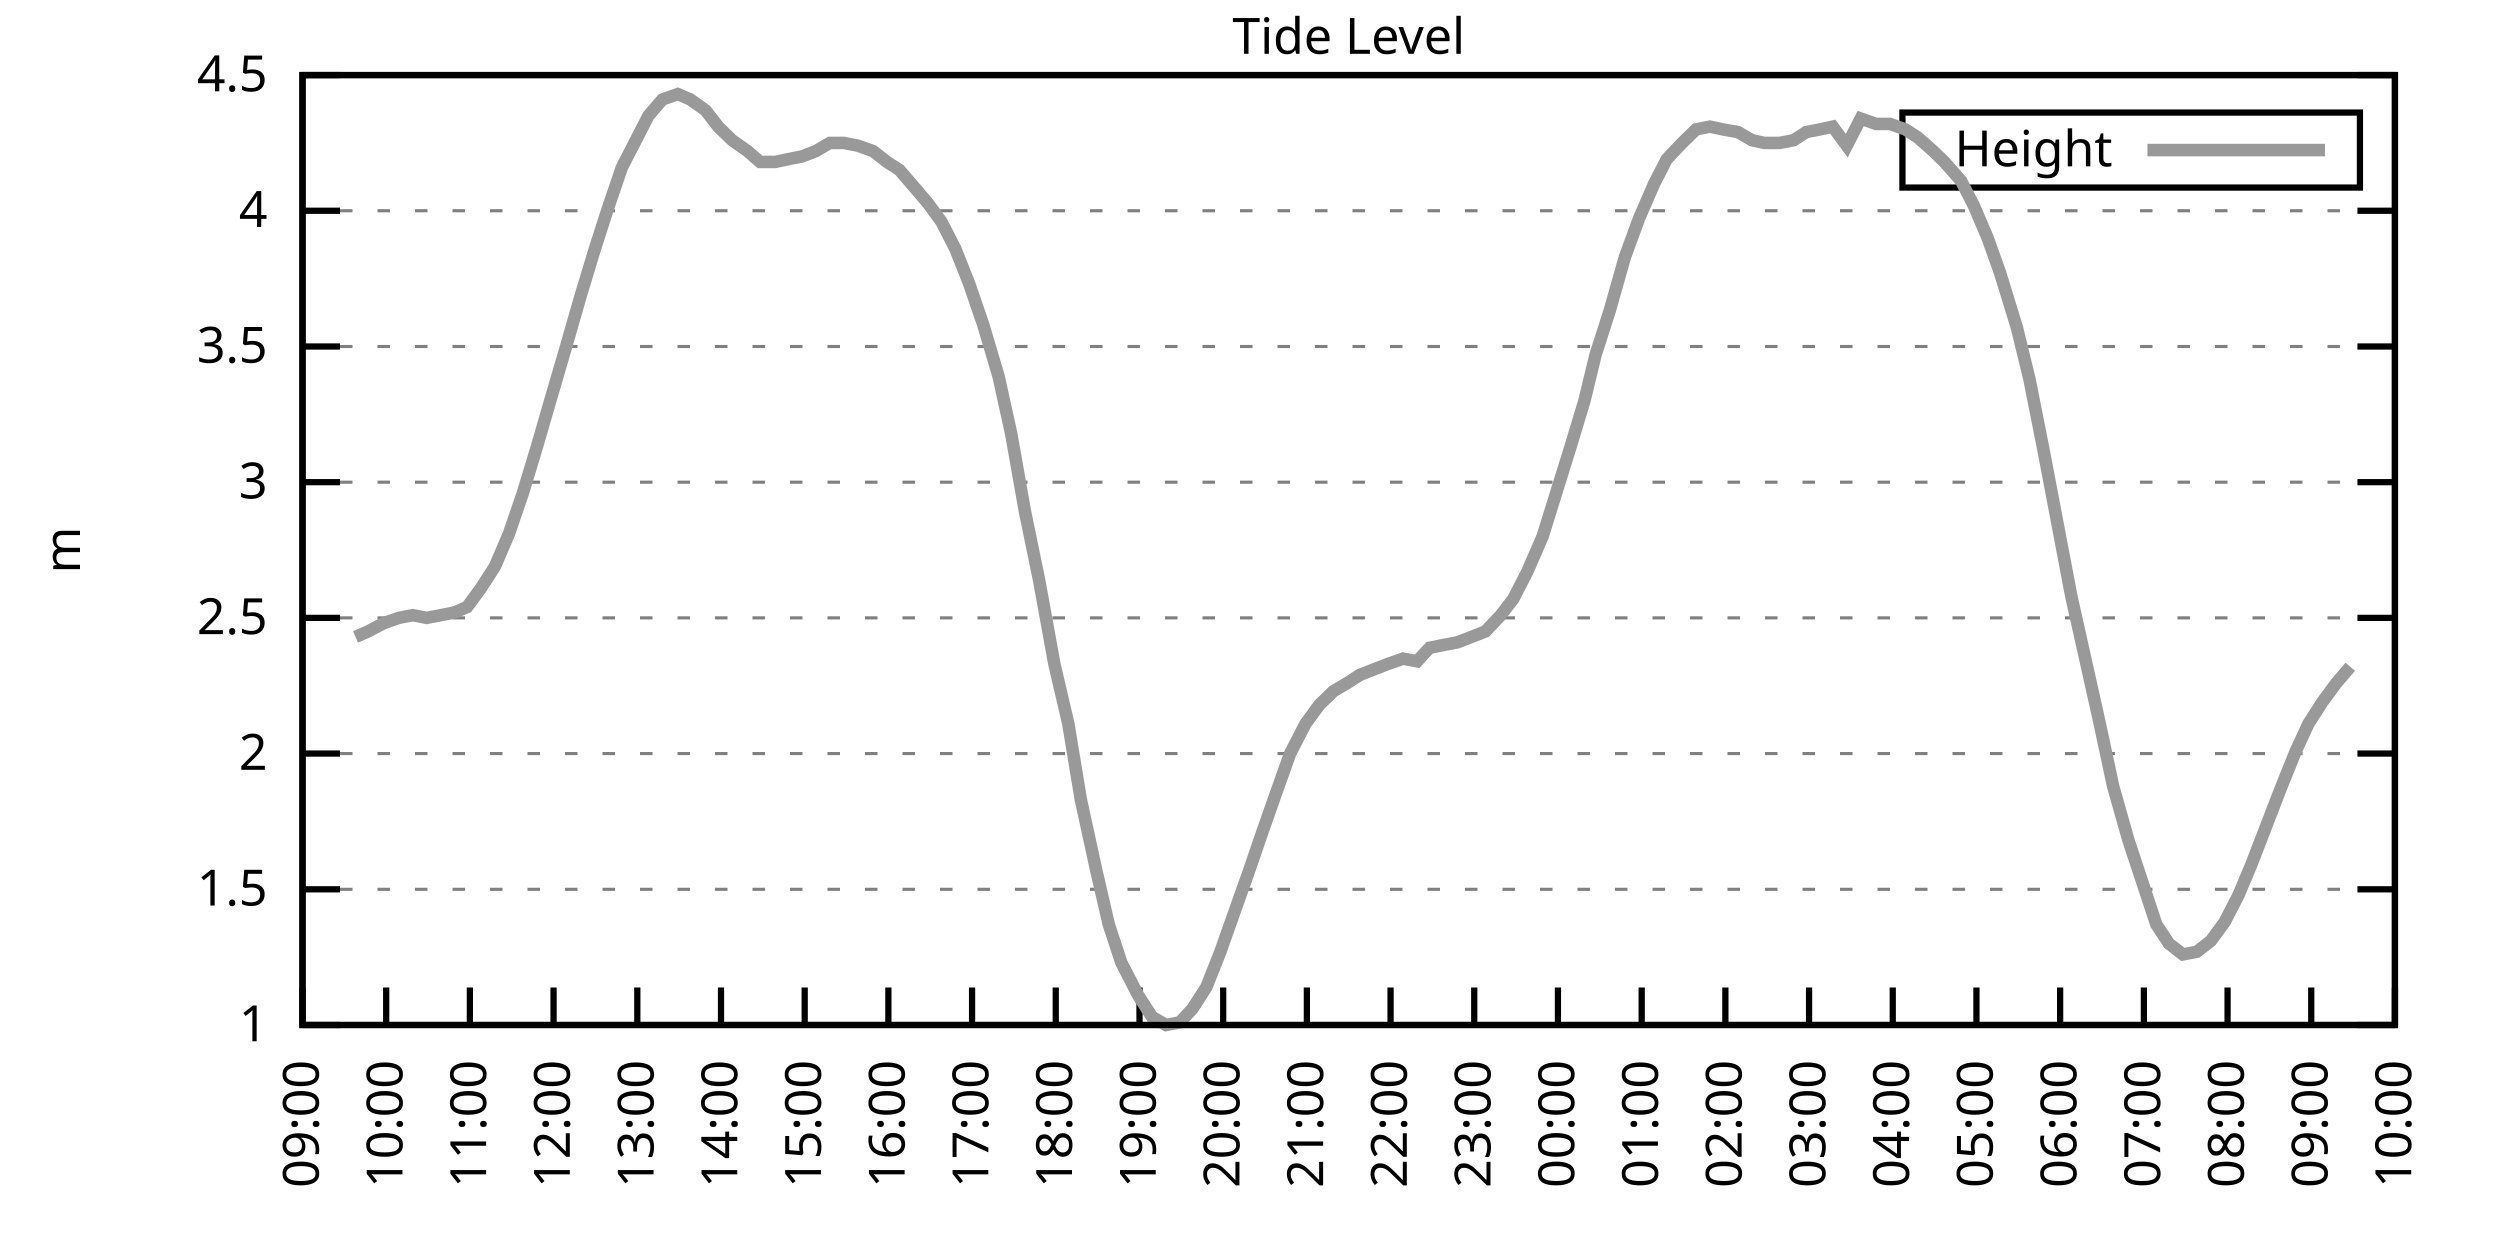
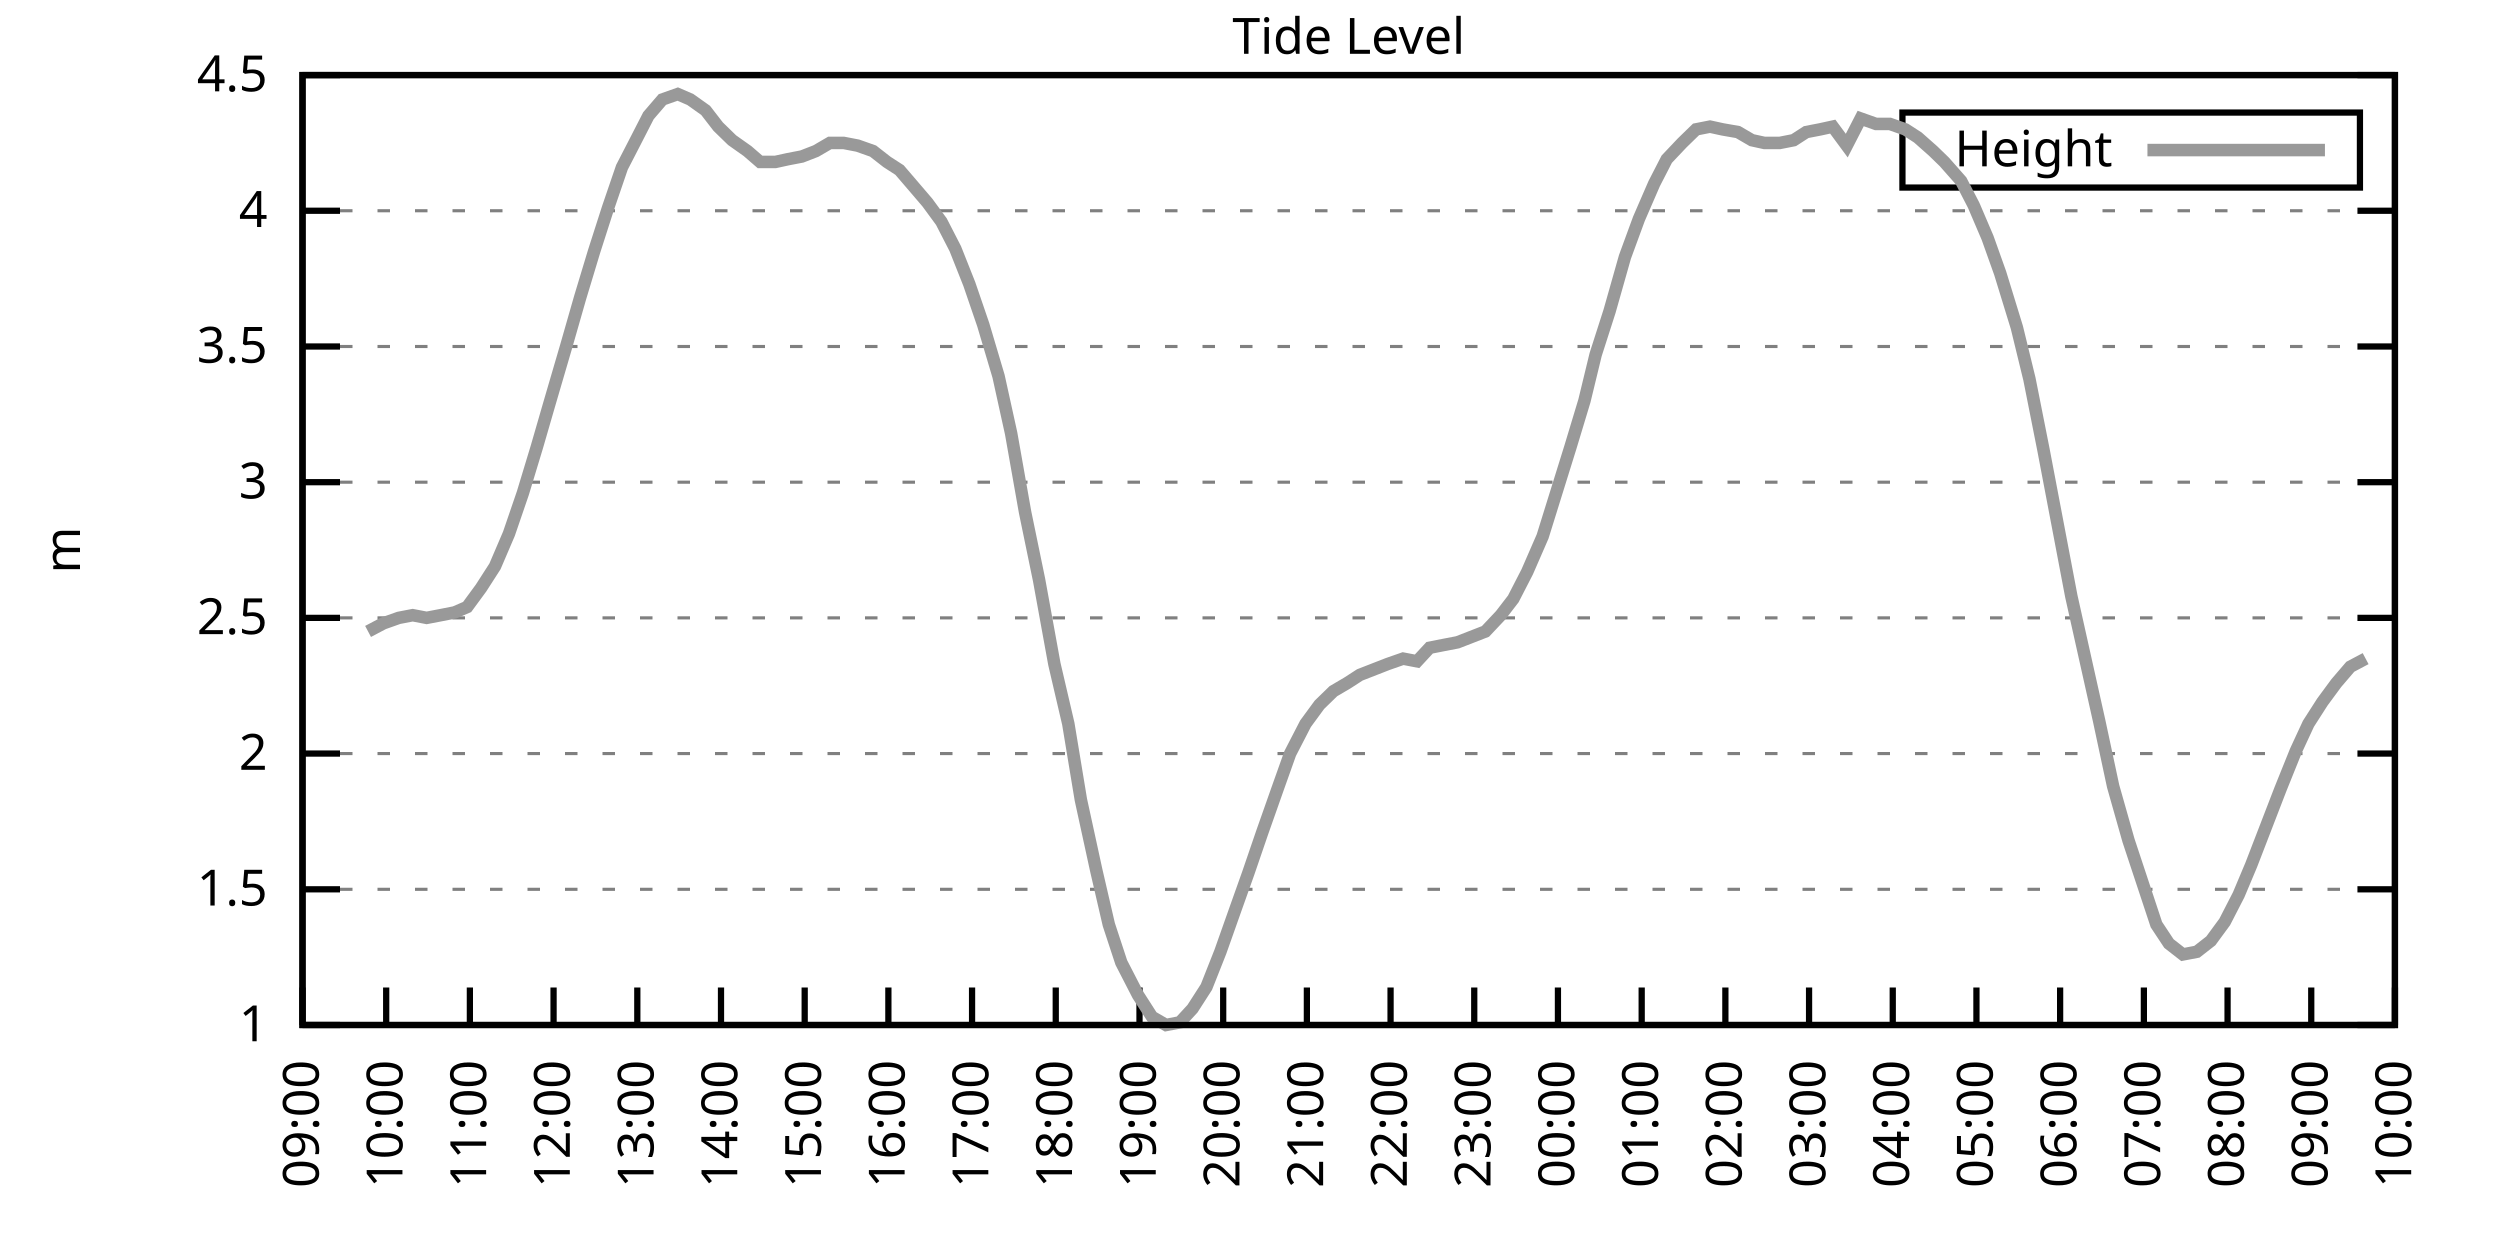
<svg xmlns="http://www.w3.org/2000/svg" xmlns:xlink="http://www.w3.org/1999/xlink" width="400" height="200" viewBox="0 0 400 200">
  <g id="gnuplot_canvas">
    <rect x="0" y="0" width="400" height="200" fill="none" />
    <defs>
      <circle id="gpDot" r="0.5" stroke-width="0.5" stroke="currentColor" />
      <path id="gpPt0" stroke-width="0.333" stroke="currentColor" d="M-1,0 h2 M0,-1 v2" />
      <path id="gpPt1" stroke-width="0.333" stroke="currentColor" d="M-1,-1 L1,1 M1,-1 L-1,1" />
      <path id="gpPt2" stroke-width="0.333" stroke="currentColor" d="M-1,0 L1,0 M0,-1 L0,1 M-1,-1 L1,1 M-1,1 L1,-1" />
      <rect id="gpPt3" stroke-width="0.333" stroke="currentColor" x="-1" y="-1" width="2" height="2" />
      <rect id="gpPt4" stroke-width="0.333" stroke="currentColor" fill="currentColor" x="-1" y="-1" width="2" height="2" />
      <circle id="gpPt5" stroke-width="0.333" stroke="currentColor" cx="0" cy="0" r="1" />
      <use xlink:href="#gpPt5" id="gpPt6" fill="currentColor" stroke="none" />
      <path id="gpPt7" stroke-width="0.333" stroke="currentColor" d="M0,-1.33 L-1.33,0.67 L1.33,0.67 z" />
      <use xlink:href="#gpPt7" id="gpPt8" fill="currentColor" stroke="none" />
      <use xlink:href="#gpPt7" id="gpPt9" stroke="currentColor" transform="rotate(180)" />
      <use xlink:href="#gpPt9" id="gpPt10" fill="currentColor" stroke="none" />
      <use xlink:href="#gpPt3" id="gpPt11" stroke="currentColor" transform="rotate(45)" />
      <use xlink:href="#gpPt11" id="gpPt12" fill="currentColor" stroke="none" />
      <path id="gpPt13" stroke-width="0.333" stroke="currentColor" d="M0,1.330 L1.265,0.411 L0.782,-1.067 L-0.782,-1.076 L-1.265,0.411 z" />
      <use xlink:href="#gpPt13" id="gpPt14" fill="currentColor" stroke="none" />
      <filter id="textbox" filterUnits="objectBoundingBox" x="0" y="0" height="1" width="1">
        <feFlood flood-color="white" flood-opacity="1" result="bgnd" />
        <feComposite in="SourceGraphic" in2="bgnd" operator="atop" />
      </filter>
      <filter id="greybox" filterUnits="objectBoundingBox" x="0" y="0" height="1" width="1">
        <feFlood flood-color="lightgrey" flood-opacity="1" result="grey" />
        <feComposite in="SourceGraphic" in2="grey" operator="atop" />
      </filter>
    </defs>
    <g fill="none" color="white" stroke="currentColor" stroke-width="1.00" stroke-linecap="butt" stroke-linejoin="miter">
</g>
    <g fill="none" color="black" stroke="currentColor" stroke-width="1.00" stroke-linecap="butt" stroke-linejoin="miter">
      <g stroke="none" shape-rendering="crispEdges">
        <polygon fill="rgb(255, 255, 255)" points="48.40,164.00 383.18,164.00 383.18,12.02 48.40,12.02 " />
      </g>
    </g>
    <g fill="none" color="black" stroke="currentColor" stroke-width="1.00" stroke-linecap="butt" stroke-linejoin="miter">
</g>
    <g fill="none" color="black" stroke="black" stroke-width="0.50" stroke-linecap="butt" stroke-linejoin="miter">
</g>
    <g fill="none" color="gray" stroke="currentColor" stroke-width="0.50" stroke-linecap="butt" stroke-linejoin="miter">
      <path stroke="gray" stroke-dasharray="2,4" class="gridline" d="M48.40,164.00 L383.19,164.00  " />
    </g>
    <g fill="none" color="gray" stroke="gray" stroke-width="1.00" stroke-linecap="butt" stroke-linejoin="miter">
</g>
    <g fill="none" color="black" stroke="currentColor" stroke-width="1.00" stroke-linecap="butt" stroke-linejoin="miter">
      <path stroke="black" d="M48.40,164.00 L54.40,164.00 M383.19,164.00 L377.19,164.00  " />
      <g transform="translate(42.80,166.60)" stroke="none" fill="black" font-family="Sans" font-size="8.00" text-anchor="end">
        <text>
          <tspan font-family="Sans"> 1</tspan>
        </text>
      </g>
    </g>
    <g fill="none" color="black" stroke="currentColor" stroke-width="1.00" stroke-linecap="butt" stroke-linejoin="miter">
</g>
    <g fill="none" color="black" stroke="black" stroke-width="0.50" stroke-linecap="butt" stroke-linejoin="miter">
</g>
    <g fill="none" color="gray" stroke="currentColor" stroke-width="0.50" stroke-linecap="butt" stroke-linejoin="miter">
      <path stroke="gray" stroke-dasharray="2,4" class="gridline" d="M48.40,142.29 L383.19,142.29  " />
    </g>
    <g fill="none" color="gray" stroke="gray" stroke-width="1.00" stroke-linecap="butt" stroke-linejoin="miter">
</g>
    <g fill="none" color="black" stroke="currentColor" stroke-width="1.00" stroke-linecap="butt" stroke-linejoin="miter">
      <path stroke="black" d="M48.40,142.29 L54.40,142.29 M383.19,142.29 L377.19,142.29  " />
      <g transform="translate(42.80,144.89)" stroke="none" fill="black" font-family="Sans" font-size="8.00" text-anchor="end">
        <text>
          <tspan font-family="Sans"> 1.5</tspan>
        </text>
      </g>
    </g>
    <g fill="none" color="black" stroke="currentColor" stroke-width="1.00" stroke-linecap="butt" stroke-linejoin="miter">
</g>
    <g fill="none" color="black" stroke="black" stroke-width="0.50" stroke-linecap="butt" stroke-linejoin="miter">
</g>
    <g fill="none" color="gray" stroke="currentColor" stroke-width="0.50" stroke-linecap="butt" stroke-linejoin="miter">
      <path stroke="gray" stroke-dasharray="2,4" class="gridline" d="M48.40,120.57 L383.19,120.57  " />
    </g>
    <g fill="none" color="gray" stroke="gray" stroke-width="1.00" stroke-linecap="butt" stroke-linejoin="miter">
</g>
    <g fill="none" color="black" stroke="currentColor" stroke-width="1.00" stroke-linecap="butt" stroke-linejoin="miter">
      <path stroke="black" d="M48.40,120.57 L54.40,120.57 M383.19,120.57 L377.19,120.57  " />
      <g transform="translate(42.80,123.17)" stroke="none" fill="black" font-family="Sans" font-size="8.00" text-anchor="end">
        <text>
          <tspan font-family="Sans"> 2</tspan>
        </text>
      </g>
    </g>
    <g fill="none" color="black" stroke="currentColor" stroke-width="1.00" stroke-linecap="butt" stroke-linejoin="miter">
</g>
    <g fill="none" color="black" stroke="black" stroke-width="0.50" stroke-linecap="butt" stroke-linejoin="miter">
</g>
    <g fill="none" color="gray" stroke="currentColor" stroke-width="0.50" stroke-linecap="butt" stroke-linejoin="miter">
      <path stroke="gray" stroke-dasharray="2,4" class="gridline" d="M48.40,98.86 L383.19,98.86  " />
    </g>
    <g fill="none" color="gray" stroke="gray" stroke-width="1.00" stroke-linecap="butt" stroke-linejoin="miter">
</g>
    <g fill="none" color="black" stroke="currentColor" stroke-width="1.00" stroke-linecap="butt" stroke-linejoin="miter">
      <path stroke="black" d="M48.40,98.86 L54.40,98.86 M383.19,98.86 L377.19,98.86  " />
      <g transform="translate(42.80,101.46)" stroke="none" fill="black" font-family="Sans" font-size="8.00" text-anchor="end">
        <text>
          <tspan font-family="Sans"> 2.5</tspan>
        </text>
      </g>
    </g>
    <g fill="none" color="black" stroke="currentColor" stroke-width="1.00" stroke-linecap="butt" stroke-linejoin="miter">
</g>
    <g fill="none" color="black" stroke="black" stroke-width="0.50" stroke-linecap="butt" stroke-linejoin="miter">
</g>
    <g fill="none" color="gray" stroke="currentColor" stroke-width="0.50" stroke-linecap="butt" stroke-linejoin="miter">
      <path stroke="gray" stroke-dasharray="2,4" class="gridline" d="M48.40,77.15 L383.19,77.15  " />
    </g>
    <g fill="none" color="gray" stroke="gray" stroke-width="1.00" stroke-linecap="butt" stroke-linejoin="miter">
</g>
    <g fill="none" color="black" stroke="currentColor" stroke-width="1.00" stroke-linecap="butt" stroke-linejoin="miter">
      <path stroke="black" d="M48.40,77.15 L54.40,77.15 M383.19,77.15 L377.19,77.15  " />
      <g transform="translate(42.80,79.75)" stroke="none" fill="black" font-family="Sans" font-size="8.00" text-anchor="end">
        <text>
          <tspan font-family="Sans"> 3</tspan>
        </text>
      </g>
    </g>
    <g fill="none" color="black" stroke="currentColor" stroke-width="1.00" stroke-linecap="butt" stroke-linejoin="miter">
</g>
    <g fill="none" color="black" stroke="black" stroke-width="0.50" stroke-linecap="butt" stroke-linejoin="miter">
</g>
    <g fill="none" color="gray" stroke="currentColor" stroke-width="0.50" stroke-linecap="butt" stroke-linejoin="miter">
      <path stroke="gray" stroke-dasharray="2,4" class="gridline" d="M48.40,55.44 L383.19,55.44  " />
    </g>
    <g fill="none" color="gray" stroke="gray" stroke-width="1.00" stroke-linecap="butt" stroke-linejoin="miter">
</g>
    <g fill="none" color="black" stroke="currentColor" stroke-width="1.00" stroke-linecap="butt" stroke-linejoin="miter">
      <path stroke="black" d="M48.40,55.44 L54.40,55.44 M383.19,55.44 L377.19,55.44  " />
      <g transform="translate(42.80,58.04)" stroke="none" fill="black" font-family="Sans" font-size="8.00" text-anchor="end">
        <text>
          <tspan font-family="Sans"> 3.5</tspan>
        </text>
      </g>
    </g>
    <g fill="none" color="black" stroke="currentColor" stroke-width="1.00" stroke-linecap="butt" stroke-linejoin="miter">
</g>
    <g fill="none" color="black" stroke="black" stroke-width="0.50" stroke-linecap="butt" stroke-linejoin="miter">
</g>
    <g fill="none" color="gray" stroke="currentColor" stroke-width="0.50" stroke-linecap="butt" stroke-linejoin="miter">
      <path stroke="gray" stroke-dasharray="2,4" class="gridline" d="M48.40,33.72 L383.19,33.72  " />
    </g>
    <g fill="none" color="gray" stroke="gray" stroke-width="1.00" stroke-linecap="butt" stroke-linejoin="miter">
</g>
    <g fill="none" color="black" stroke="currentColor" stroke-width="1.00" stroke-linecap="butt" stroke-linejoin="miter">
      <path stroke="black" d="M48.40,33.72 L54.40,33.72 M383.19,33.72 L377.19,33.72  " />
      <g transform="translate(42.80,36.32)" stroke="none" fill="black" font-family="Sans" font-size="8.00" text-anchor="end">
        <text>
          <tspan font-family="Sans"> 4</tspan>
        </text>
      </g>
    </g>
    <g fill="none" color="black" stroke="currentColor" stroke-width="1.00" stroke-linecap="butt" stroke-linejoin="miter">
</g>
    <g fill="none" color="black" stroke="black" stroke-width="0.50" stroke-linecap="butt" stroke-linejoin="miter">
</g>
    <g fill="none" color="gray" stroke="currentColor" stroke-width="0.50" stroke-linecap="butt" stroke-linejoin="miter">
      <path stroke="gray" stroke-dasharray="2,4" class="gridline" d="M48.40,12.01 L383.19,12.01  " />
    </g>
    <g fill="none" color="gray" stroke="gray" stroke-width="1.00" stroke-linecap="butt" stroke-linejoin="miter">
</g>
    <g fill="none" color="black" stroke="currentColor" stroke-width="1.00" stroke-linecap="butt" stroke-linejoin="miter">
      <path stroke="black" d="M48.40,12.01 L54.40,12.01 M383.19,12.01 L377.19,12.01  " />
      <g transform="translate(42.80,14.61)" stroke="none" fill="black" font-family="Sans" font-size="8.00" text-anchor="end">
        <text>
          <tspan font-family="Sans"> 4.5</tspan>
        </text>
      </g>
    </g>
    <g fill="none" color="black" stroke="currentColor" stroke-width="1.00" stroke-linecap="butt" stroke-linejoin="miter">
      <path stroke="black" d="M48.40,164.00 L48.40,158.00  " />
      <g transform="translate(51.00,169.60) rotate(270.00)" stroke="none" fill="black" font-family="Sans" font-size="8.00" text-anchor="end">
        <text>
          <tspan font-family="Sans">09:00</tspan>
        </text>
      </g>
    </g>
    <g fill="none" color="black" stroke="currentColor" stroke-width="1.00" stroke-linecap="butt" stroke-linejoin="miter">
      <path stroke="black" d="M61.79,164.00 L61.79,158.00  " />
      <g transform="translate(64.39,169.60) rotate(270.00)" stroke="none" fill="black" font-family="Sans" font-size="8.00" text-anchor="end">
        <text>
          <tspan font-family="Sans">10:00</tspan>
        </text>
      </g>
    </g>
    <g fill="none" color="black" stroke="currentColor" stroke-width="1.00" stroke-linecap="butt" stroke-linejoin="miter">
      <path stroke="black" d="M75.18,164.00 L75.18,158.00  " />
      <g transform="translate(77.78,169.60) rotate(270.00)" stroke="none" fill="black" font-family="Sans" font-size="8.00" text-anchor="end">
        <text>
          <tspan font-family="Sans">11:00</tspan>
        </text>
      </g>
    </g>
    <g fill="none" color="black" stroke="currentColor" stroke-width="1.00" stroke-linecap="butt" stroke-linejoin="miter">
      <path stroke="black" d="M88.57,164.00 L88.57,158.00  " />
      <g transform="translate(91.17,169.60) rotate(270.00)" stroke="none" fill="black" font-family="Sans" font-size="8.00" text-anchor="end">
        <text>
          <tspan font-family="Sans">12:00</tspan>
        </text>
      </g>
    </g>
    <g fill="none" color="black" stroke="currentColor" stroke-width="1.00" stroke-linecap="butt" stroke-linejoin="miter">
      <path stroke="black" d="M101.97,164.00 L101.97,158.00  " />
      <g transform="translate(104.57,169.60) rotate(270.00)" stroke="none" fill="black" font-family="Sans" font-size="8.00" text-anchor="end">
        <text>
          <tspan font-family="Sans">13:00</tspan>
        </text>
      </g>
    </g>
    <g fill="none" color="black" stroke="currentColor" stroke-width="1.00" stroke-linecap="butt" stroke-linejoin="miter">
      <path stroke="black" d="M115.36,164.00 L115.36,158.00  " />
      <g transform="translate(117.96,169.60) rotate(270.00)" stroke="none" fill="black" font-family="Sans" font-size="8.00" text-anchor="end">
        <text>
          <tspan font-family="Sans">14:00</tspan>
        </text>
      </g>
    </g>
    <g fill="none" color="black" stroke="currentColor" stroke-width="1.00" stroke-linecap="butt" stroke-linejoin="miter">
      <path stroke="black" d="M128.75,164.00 L128.75,158.00  " />
      <g transform="translate(131.35,169.60) rotate(270.00)" stroke="none" fill="black" font-family="Sans" font-size="8.00" text-anchor="end">
        <text>
          <tspan font-family="Sans">15:00</tspan>
        </text>
      </g>
    </g>
    <g fill="none" color="black" stroke="currentColor" stroke-width="1.00" stroke-linecap="butt" stroke-linejoin="miter">
      <path stroke="black" d="M142.14,164.00 L142.14,158.00  " />
      <g transform="translate(144.74,169.60) rotate(270.00)" stroke="none" fill="black" font-family="Sans" font-size="8.00" text-anchor="end">
        <text>
          <tspan font-family="Sans">16:00</tspan>
        </text>
      </g>
    </g>
    <g fill="none" color="black" stroke="currentColor" stroke-width="1.00" stroke-linecap="butt" stroke-linejoin="miter">
      <path stroke="black" d="M155.53,164.00 L155.53,158.00  " />
      <g transform="translate(158.13,169.60) rotate(270.00)" stroke="none" fill="black" font-family="Sans" font-size="8.00" text-anchor="end">
        <text>
          <tspan font-family="Sans">17:00</tspan>
        </text>
      </g>
    </g>
    <g fill="none" color="black" stroke="currentColor" stroke-width="1.00" stroke-linecap="butt" stroke-linejoin="miter">
      <path stroke="black" d="M168.92,164.00 L168.92,158.00  " />
      <g transform="translate(171.52,169.60) rotate(270.00)" stroke="none" fill="black" font-family="Sans" font-size="8.00" text-anchor="end">
        <text>
          <tspan font-family="Sans">18:00</tspan>
        </text>
      </g>
    </g>
    <g fill="none" color="black" stroke="currentColor" stroke-width="1.00" stroke-linecap="butt" stroke-linejoin="miter">
      <path stroke="black" d="M182.32,164.00 L182.32,158.00  " />
      <g transform="translate(184.92,169.60) rotate(270.00)" stroke="none" fill="black" font-family="Sans" font-size="8.00" text-anchor="end">
        <text>
          <tspan font-family="Sans">19:00</tspan>
        </text>
      </g>
    </g>
    <g fill="none" color="black" stroke="currentColor" stroke-width="1.00" stroke-linecap="butt" stroke-linejoin="miter">
      <path stroke="black" d="M195.71,164.00 L195.71,158.00  " />
      <g transform="translate(198.31,169.60) rotate(270.00)" stroke="none" fill="black" font-family="Sans" font-size="8.00" text-anchor="end">
        <text>
          <tspan font-family="Sans">20:00</tspan>
        </text>
      </g>
    </g>
    <g fill="none" color="black" stroke="currentColor" stroke-width="1.00" stroke-linecap="butt" stroke-linejoin="miter">
      <path stroke="black" d="M209.10,164.00 L209.10,158.00  " />
      <g transform="translate(211.70,169.60) rotate(270.00)" stroke="none" fill="black" font-family="Sans" font-size="8.00" text-anchor="end">
        <text>
          <tspan font-family="Sans">21:00</tspan>
        </text>
      </g>
    </g>
    <g fill="none" color="black" stroke="currentColor" stroke-width="1.00" stroke-linecap="butt" stroke-linejoin="miter">
      <path stroke="black" d="M222.49,164.00 L222.49,158.00  " />
      <g transform="translate(225.09,169.60) rotate(270.00)" stroke="none" fill="black" font-family="Sans" font-size="8.00" text-anchor="end">
        <text>
          <tspan font-family="Sans">22:00</tspan>
        </text>
      </g>
    </g>
    <g fill="none" color="black" stroke="currentColor" stroke-width="1.00" stroke-linecap="butt" stroke-linejoin="miter">
      <path stroke="black" d="M235.88,164.00 L235.88,158.00  " />
      <g transform="translate(238.48,169.60) rotate(270.00)" stroke="none" fill="black" font-family="Sans" font-size="8.00" text-anchor="end">
        <text>
          <tspan font-family="Sans">23:00</tspan>
        </text>
      </g>
    </g>
    <g fill="none" color="black" stroke="currentColor" stroke-width="1.00" stroke-linecap="butt" stroke-linejoin="miter">
      <path stroke="black" d="M249.27,164.00 L249.27,158.00  " />
      <g transform="translate(251.87,169.60) rotate(270.00)" stroke="none" fill="black" font-family="Sans" font-size="8.00" text-anchor="end">
        <text>
          <tspan font-family="Sans">00:00</tspan>
        </text>
      </g>
    </g>
    <g fill="none" color="black" stroke="currentColor" stroke-width="1.00" stroke-linecap="butt" stroke-linejoin="miter">
      <path stroke="black" d="M262.67,164.00 L262.67,158.00  " />
      <g transform="translate(265.27,169.60) rotate(270.00)" stroke="none" fill="black" font-family="Sans" font-size="8.00" text-anchor="end">
        <text>
          <tspan font-family="Sans">01:00</tspan>
        </text>
      </g>
    </g>
    <g fill="none" color="black" stroke="currentColor" stroke-width="1.00" stroke-linecap="butt" stroke-linejoin="miter">
      <path stroke="black" d="M276.06,164.00 L276.06,158.00  " />
      <g transform="translate(278.66,169.60) rotate(270.00)" stroke="none" fill="black" font-family="Sans" font-size="8.00" text-anchor="end">
        <text>
          <tspan font-family="Sans">02:00</tspan>
        </text>
      </g>
    </g>
    <g fill="none" color="black" stroke="currentColor" stroke-width="1.00" stroke-linecap="butt" stroke-linejoin="miter">
      <path stroke="black" d="M289.45,164.00 L289.45,158.00  " />
      <g transform="translate(292.05,169.60) rotate(270.00)" stroke="none" fill="black" font-family="Sans" font-size="8.00" text-anchor="end">
        <text>
          <tspan font-family="Sans">03:00</tspan>
        </text>
      </g>
    </g>
    <g fill="none" color="black" stroke="currentColor" stroke-width="1.00" stroke-linecap="butt" stroke-linejoin="miter">
      <path stroke="black" d="M302.84,164.00 L302.84,158.00  " />
      <g transform="translate(305.44,169.60) rotate(270.00)" stroke="none" fill="black" font-family="Sans" font-size="8.00" text-anchor="end">
        <text>
          <tspan font-family="Sans">04:00</tspan>
        </text>
      </g>
    </g>
    <g fill="none" color="black" stroke="currentColor" stroke-width="1.00" stroke-linecap="butt" stroke-linejoin="miter">
      <path stroke="black" d="M316.23,164.00 L316.23,158.00  " />
      <g transform="translate(318.83,169.60) rotate(270.00)" stroke="none" fill="black" font-family="Sans" font-size="8.00" text-anchor="end">
        <text>
          <tspan font-family="Sans">05:00</tspan>
        </text>
      </g>
    </g>
    <g fill="none" color="black" stroke="currentColor" stroke-width="1.00" stroke-linecap="butt" stroke-linejoin="miter">
      <path stroke="black" d="M329.62,164.00 L329.62,158.00  " />
      <g transform="translate(332.22,169.60) rotate(270.00)" stroke="none" fill="black" font-family="Sans" font-size="8.00" text-anchor="end">
        <text>
          <tspan font-family="Sans">06:00</tspan>
        </text>
      </g>
    </g>
    <g fill="none" color="black" stroke="currentColor" stroke-width="1.00" stroke-linecap="butt" stroke-linejoin="miter">
      <path stroke="black" d="M343.02,164.00 L343.02,158.00  " />
      <g transform="translate(345.62,169.60) rotate(270.00)" stroke="none" fill="black" font-family="Sans" font-size="8.00" text-anchor="end">
        <text>
          <tspan font-family="Sans">07:00</tspan>
        </text>
      </g>
    </g>
    <g fill="none" color="black" stroke="currentColor" stroke-width="1.00" stroke-linecap="butt" stroke-linejoin="miter">
      <path stroke="black" d="M356.41,164.00 L356.41,158.00  " />
      <g transform="translate(359.01,169.60) rotate(270.00)" stroke="none" fill="black" font-family="Sans" font-size="8.00" text-anchor="end">
        <text>
          <tspan font-family="Sans">08:00</tspan>
        </text>
      </g>
    </g>
    <g fill="none" color="black" stroke="currentColor" stroke-width="1.00" stroke-linecap="butt" stroke-linejoin="miter">
      <path stroke="black" d="M369.80,164.00 L369.80,158.00  " />
      <g transform="translate(372.40,169.60) rotate(270.00)" stroke="none" fill="black" font-family="Sans" font-size="8.00" text-anchor="end">
        <text>
          <tspan font-family="Sans">09:00</tspan>
        </text>
      </g>
    </g>
    <g fill="none" color="black" stroke="currentColor" stroke-width="1.00" stroke-linecap="butt" stroke-linejoin="miter">
      <path stroke="black" d="M383.19,164.00 L383.19,158.00  " />
      <g transform="translate(385.79,169.60) rotate(270.00)" stroke="none" fill="black" font-family="Sans" font-size="8.00" text-anchor="end">
        <text>
          <tspan font-family="Sans">10:00</tspan>
        </text>
      </g>
    </g>
    <g fill="none" color="black" stroke="currentColor" stroke-width="1.00" stroke-linecap="butt" stroke-linejoin="miter">
</g>
    <g fill="none" color="black" stroke="currentColor" stroke-width="1.00" stroke-linecap="butt" stroke-linejoin="miter">
      <path stroke="black" d="M48.40,12.01 L48.40,164.00 L383.19,164.00 L383.19,12.01 L48.40,12.01 Z  " />
    </g>
    <g fill="none" color="black" stroke="currentColor" stroke-width="1.00" stroke-linecap="butt" stroke-linejoin="miter">
</g>
    <g fill="none" color="black" stroke="currentColor" stroke-width="1.00" stroke-linecap="butt" stroke-linejoin="miter">
      <path stroke="black" d="M304.39,30.01 L304.39,18.01 L377.59,18.01 L377.59,30.01 L304.39,30.01 Z  " />
    </g>
    <g id="Tide_level_plot_1">
      <g fill="none" color="white" stroke="black" stroke-width="2.00" stroke-linecap="butt" stroke-linejoin="miter">
</g>
      <g fill="none" color="black" stroke="currentColor" stroke-width="2.00" stroke-linecap="butt" stroke-linejoin="miter">
        <g transform="translate(337.99,26.61)" stroke="none" fill="black" font-family="Sans" font-size="8.00" text-anchor="end">
          <text>
            <tspan font-family="Sans">Height</tspan>
          </text>
        </g>
      </g>
      <g fill="none" color="black" stroke="currentColor" stroke-width="2.00" stroke-linecap="butt" stroke-linejoin="miter">
-         <path stroke="rgb(153, 153, 153)" d="M343.59,24.01 L371.99,24.01 M56.88,101.90 L58.89,101.03 L61.35,99.73 L63.80,98.86 L66.03,98.43 L68.26,98.86   L70.50,98.43 L72.73,97.99 L74.74,97.12 L76.97,94.08 L79.20,90.61 L81.43,85.40 L83.66,78.89 L85.90,71.50   L87.91,64.56 L90.58,55.44 L92.82,47.62 L95.05,40.24 L97.28,33.29 L99.51,26.77 L101.52,22.87 L103.75,18.52   L105.98,15.92 L108.44,15.05 L110.45,15.92 L112.90,17.66 L114.91,20.26 L117.14,22.43 L119.60,24.17 L121.61,25.91   L124.06,25.91 L126.07,25.47 L128.30,25.04 L130.54,24.17 L132.77,22.87 L135.00,22.87 L137.23,23.30 L139.69,24.17   L141.92,25.91 L143.93,27.21 L146.16,29.81 L148.39,32.42 L150.62,35.46 L152.85,39.80 L155.09,45.45 L157.32,51.96   L159.77,60.21 L161.78,69.33 L164.01,81.93 L166.25,92.78 L168.70,106.24 L170.93,115.80 L172.94,127.96 L175.40,139.25   L177.41,147.93 L179.41,154.01 L182.09,159.22 L184.32,162.70 L186.56,164.00 L188.79,163.57 L190.80,161.39 L193.03,157.92   L195.26,152.28 L197.72,145.33 L199.73,139.68 L201.96,133.17 L204.41,126.22 L206.42,120.57 L208.88,115.80 L211.11,112.76   L213.34,110.59 L215.57,109.28 L217.58,107.98 L219.81,107.11 L222.04,106.24 L224.50,105.38 L226.73,105.81 L228.74,103.64   L230.97,103.20 L233.20,102.77 L235.44,101.90 L237.67,101.03 L240.12,98.43 L242.13,95.82 L244.36,91.48 L246.82,85.83   L251.28,71.50 L253.51,64.12 L255.30,56.74 L257.53,49.79 L259.99,41.11 L262.22,35.03 L264.67,29.38 L266.68,25.47   L269.14,22.87 L271.37,20.70 L273.60,20.26 L275.61,20.70 L278.07,21.13 L280.30,22.43 L282.31,22.87 L284.76,22.87   L286.99,22.43 L289.00,21.13 L291.23,20.70 L293.24,20.26 L295.48,23.30 L297.71,18.96 L300.16,19.83 L302.39,19.83   L304.85,20.70 L306.86,22.00 L309.31,24.17 L311.10,25.91 L313.78,28.95 L315.79,32.85 L318.02,38.07 L320.03,43.71   L322.70,52.40 L324.71,60.65 L326.95,71.94 L329.18,83.66 L331.41,95.39 L333.64,105.38 L335.87,115.36 L338.10,125.79   L340.56,134.47 L345.02,147.93 L347.03,150.97 L349.26,152.71 L351.50,152.28 L353.73,150.54 L355.96,147.50 L358.19,143.16   L360.20,138.38 L362.88,131.43 L364.89,126.22 L367.34,120.14 L369.35,115.80 L371.58,112.32 L373.82,109.28 L376.05,106.68    " />
+         <path stroke="rgb(153, 153, 153)" d="M343.59,24.01 L371.99,24.01 M58.89,101.03 L61.35,99.73 L63.80,98.86 L66.03,98.43 L68.26,98.86 L70.50,98.43   L72.73,97.99 L74.74,97.12 L76.97,94.08 L79.20,90.61 L81.43,85.40 L83.66,78.89 L85.90,71.50 L87.91,64.56   L90.58,55.44 L92.82,47.62 L95.05,40.24 L97.28,33.29 L99.51,26.77 L101.52,22.87 L103.75,18.52 L105.98,15.92   L108.44,15.05 L110.45,15.92 L112.90,17.66 L114.91,20.26 L117.14,22.43 L119.60,24.17 L121.61,25.91 L124.06,25.91   L126.07,25.47 L128.30,25.04 L130.54,24.17 L132.77,22.87 L135.00,22.87 L137.23,23.30 L139.69,24.17 L141.92,25.91   L143.93,27.21 L146.16,29.81 L148.39,32.42 L150.62,35.46 L152.85,39.80 L155.09,45.45 L157.32,51.96 L159.77,60.21   L161.78,69.33 L164.01,81.93 L166.25,92.78 L168.70,106.24 L170.93,115.80 L172.94,127.96 L175.40,139.25 L177.41,147.93   L179.41,154.01 L182.09,159.22 L184.32,162.70 L186.56,164.00 L188.79,163.57 L190.80,161.39 L193.03,157.92 L195.26,152.28   L197.72,145.33 L199.73,139.68 L201.96,133.17 L204.41,126.22 L206.42,120.57 L208.88,115.80 L211.11,112.76 L213.34,110.59   L215.57,109.28 L217.58,107.98 L219.81,107.11 L222.04,106.24 L224.50,105.38 L226.73,105.81 L228.74,103.64 L230.97,103.20   L233.20,102.77 L235.44,101.90 L237.67,101.03 L240.12,98.43 L242.13,95.82 L244.36,91.48 L246.82,85.83 L251.28,71.50   L253.51,64.12 L255.30,56.74 L257.53,49.79 L259.99,41.11 L262.22,35.03 L264.67,29.38 L266.68,25.47 L269.14,22.87   L271.37,20.70 L273.60,20.26 L275.61,20.70 L278.07,21.13 L280.30,22.43 L282.31,22.87 L284.76,22.87 L286.99,22.43   L289.00,21.13 L291.23,20.70 L293.24,20.26 L295.48,23.30 L297.71,18.96 L300.16,19.83 L302.39,19.83 L304.85,20.70   L306.86,22.00 L309.31,24.17 L311.10,25.91 L313.78,28.95 L315.79,32.85 L318.02,38.07 L320.03,43.71 L322.70,52.40   L324.71,60.65 L326.95,71.94 L329.18,83.66 L331.41,95.39 L333.64,105.38 L335.87,115.36 L338.10,125.79 L340.56,134.47   L345.02,147.93 L347.03,150.97 L349.26,152.71 L351.50,152.28 L353.73,150.54 L355.96,147.50 L358.19,143.16 L360.20,138.38   L362.88,131.43 L364.89,126.22 L367.34,120.14 L369.35,115.80 L371.58,112.32 L373.82,109.28 L376.05,106.68 L378.50,105.38    " />
      </g>
    </g>
    <g fill="none" color="black" stroke="currentColor" stroke-width="2.00" stroke-linecap="butt" stroke-linejoin="miter">
</g>
    <g fill="none" color="black" stroke="black" stroke-width="1.00" stroke-linecap="butt" stroke-linejoin="miter">
</g>
    <g fill="none" color="black" stroke="currentColor" stroke-width="1.00" stroke-linecap="butt" stroke-linejoin="miter">
      <path stroke="black" d="M48.40,12.01 L48.40,164.00 L383.19,164.00 L383.19,12.01 L48.40,12.01 Z  " />
      <g transform="translate(12.80,88.01) rotate(270.00)" stroke="none" fill="black" font-family="Sans" font-size="8.00" text-anchor="middle">
        <text>
          <tspan font-family="Sans">m</tspan>
        </text>
      </g>
    </g>
    <g fill="none" color="black" stroke="currentColor" stroke-width="1.00" stroke-linecap="butt" stroke-linejoin="miter">
</g>
    <g fill="none" color="black" stroke="currentColor" stroke-width="1.00" stroke-linecap="butt" stroke-linejoin="miter">
      <g transform="translate(215.79,8.61)" stroke="none" fill="black" font-family="Sans" font-size="8.00" text-anchor="middle">
        <text>
          <tspan font-family="Sans">Tide Level</tspan>
        </text>
      </g>
    </g>
    <g fill="none" color="black" stroke="currentColor" stroke-width="1.00" stroke-linecap="butt" stroke-linejoin="miter">
</g>
  </g>
</svg>
